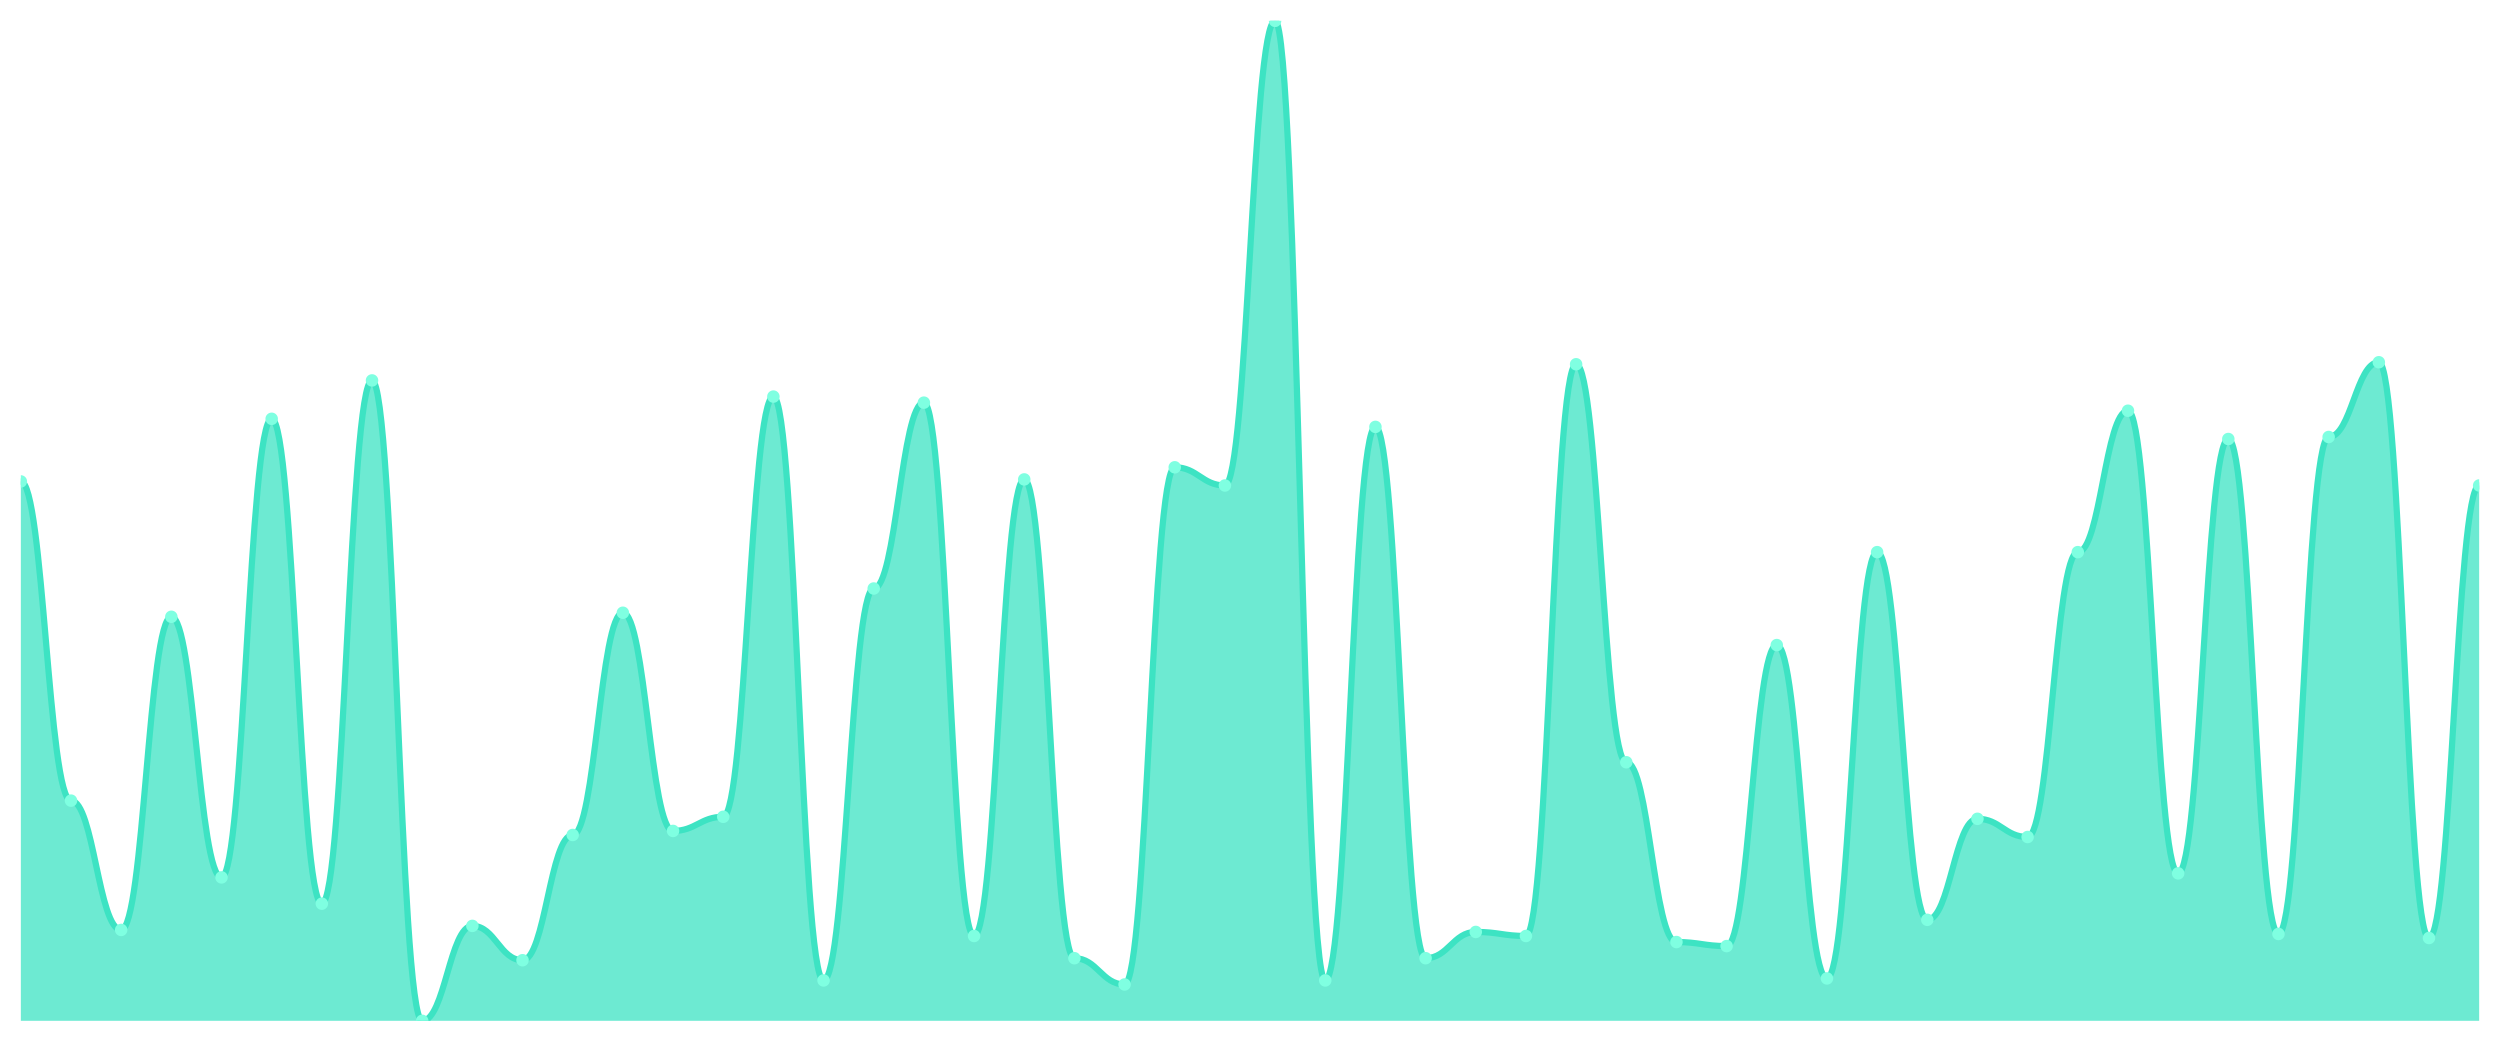
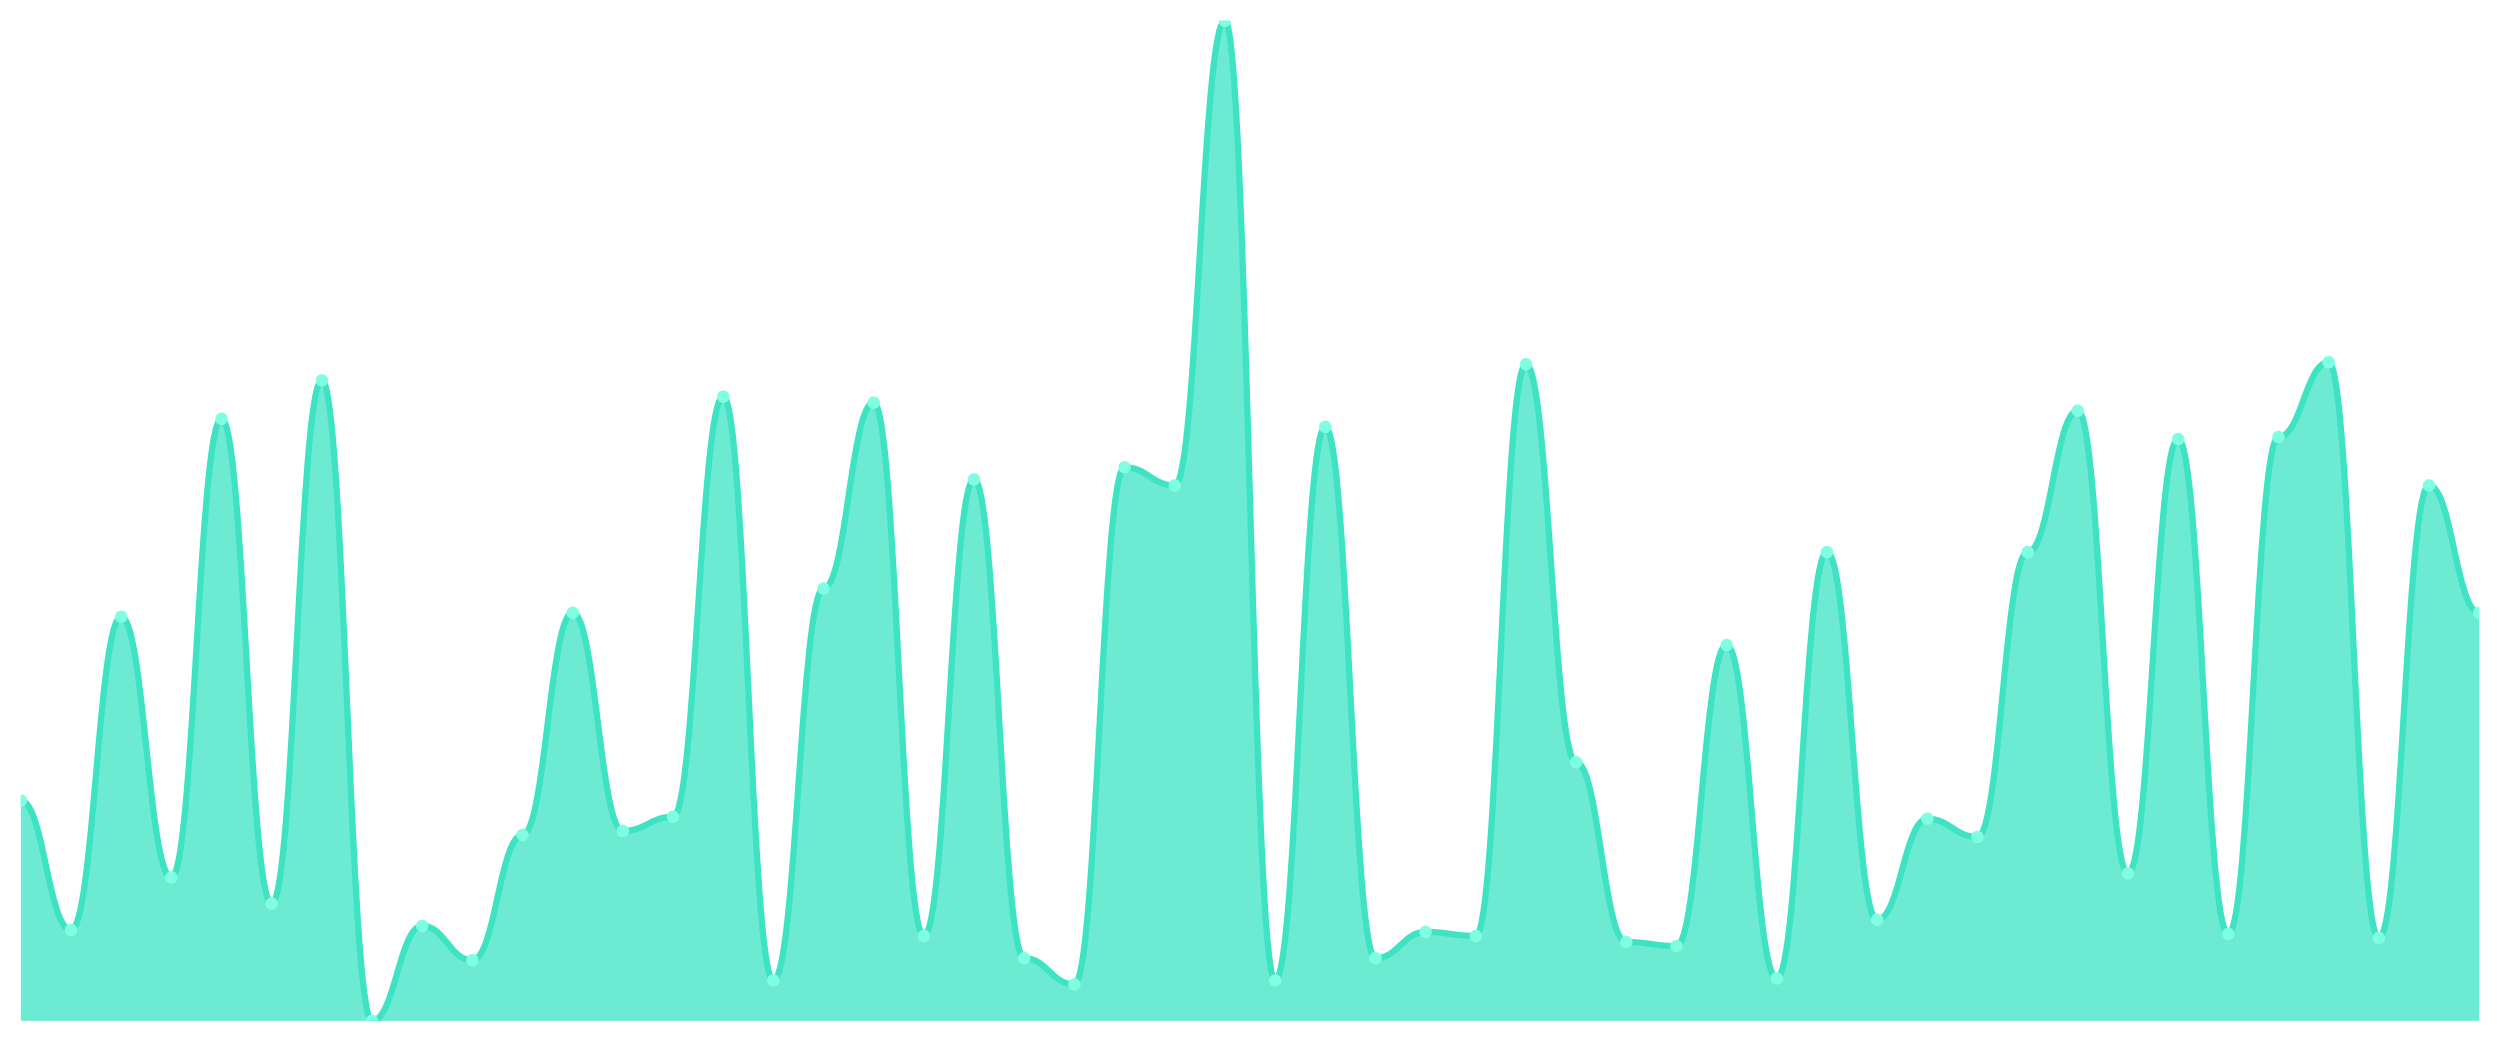
<svg xmlns="http://www.w3.org/2000/svg" viewBox="0 0 1200 500" width="1200" height="500">
  <defs>
    <clipPath id="c">
      <rect x="10" y="10" width="1180" height="480" />
    </clipPath>
  </defs>
  <rect width="1200" height="500" fill="none" />
  <g clip-path="url(#c)">
-     <path d="M 10,490 L 10,231.091 C 20.837,231.091 23.245,384.303 34.082,384.303 C 44.918,384.303 47.327,446.364 58.163,446.364 C 69,446.364 71.408,296.061 82.245,296.061 C 93.082,296.061 95.49,421.152 106.327,421.152 C 117.163,421.152 119.571,201.03 130.408,201.03 C 141.245,201.03 143.653,433.758 154.49,433.758 C 165.327,433.758 167.735,182.606 178.571,182.606 C 189.408,182.606 191.816,490 202.653,490 C 213.49,490 215.898,444.424 226.735,444.424 C 237.571,444.424 239.98,460.909 250.816,460.909 C 261.653,460.909 264.061,400.788 274.898,400.788 C 285.735,400.788 288.143,294.121 298.98,294.121 C 309.816,294.121 312.224,398.848 323.061,398.848 C 333.898,398.848 336.306,392.061 347.143,392.061 C 357.98,392.061 360.388,190.364 371.224,190.364 C 382.061,190.364 384.469,470.606 395.306,470.606 C 406.143,470.606 408.551,282.485 419.388,282.485 C 430.224,282.485 432.633,193.273 443.469,193.273 C 454.306,193.273 456.714,449.273 467.551,449.273 C 478.388,449.273 480.796,230.121 491.633,230.121 C 502.469,230.121 504.878,459.939 515.714,459.939 C 526.551,459.939 528.959,472.545 539.796,472.545 C 550.633,472.545 553.041,224.303 563.878,224.303 C 574.714,224.303 577.122,233.03 587.959,233.03 C 598.796,233.03 601.204,10 612.041,10 C 622.878,10 625.286,470.606 636.122,470.606 C 646.959,470.606 649.367,204.909 660.204,204.909 C 671.041,204.909 673.449,459.939 684.286,459.939 C 695.122,459.939 697.531,447.333 708.367,447.333 C 719.204,447.333 721.612,449.273 732.449,449.273 C 743.286,449.273 745.694,174.848 756.531,174.848 C 767.367,174.848 769.776,365.879 780.612,365.879 C 791.449,365.879 793.857,452.182 804.694,452.182 C 815.531,452.182 817.939,454.121 828.776,454.121 C 839.612,454.121 842.02,309.636 852.857,309.636 C 863.694,309.636 866.102,469.636 876.939,469.636 C 887.776,469.636 890.184,265.03 901.02,265.03 C 911.857,265.03 914.265,441.515 925.102,441.515 C 935.939,441.515 938.347,393.03 949.184,393.03 C 960.02,393.03 962.429,401.758 973.265,401.758 C 984.102,401.758 986.51,265.03 997.347,265.03 C 1008.184,265.03 1010.592,197.152 1021.429,197.152 C 1032.265,197.152 1034.673,419.212 1045.51,419.212 C 1056.347,419.212 1058.755,210.727 1069.592,210.727 C 1080.429,210.727 1082.837,448.303 1093.673,448.303 C 1104.51,448.303 1106.918,209.758 1117.755,209.758 C 1128.592,209.758 1131,173.879 1141.837,173.879 C 1152.673,173.879 1155.082,450.242 1165.918,450.242 C 1176.755,450.242 1179.163,233.03 1190,233.03 L 1190,490 Z" fill="rgba(61,227,195,0.75)" />
-     <path d="M 10,231.091 C 20.837,231.091 23.245,384.303 34.082,384.303 C 44.918,384.303 47.327,446.364 58.163,446.364 C 69,446.364 71.408,296.061 82.245,296.061 C 93.082,296.061 95.49,421.152 106.327,421.152 C 117.163,421.152 119.571,201.03 130.408,201.03 C 141.245,201.03 143.653,433.758 154.49,433.758 C 165.327,433.758 167.735,182.606 178.571,182.606 C 189.408,182.606 191.816,490 202.653,490 C 213.49,490 215.898,444.424 226.735,444.424 C 237.571,444.424 239.98,460.909 250.816,460.909 C 261.653,460.909 264.061,400.788 274.898,400.788 C 285.735,400.788 288.143,294.121 298.98,294.121 C 309.816,294.121 312.224,398.848 323.061,398.848 C 333.898,398.848 336.306,392.061 347.143,392.061 C 357.98,392.061 360.388,190.364 371.224,190.364 C 382.061,190.364 384.469,470.606 395.306,470.606 C 406.143,470.606 408.551,282.485 419.388,282.485 C 430.224,282.485 432.633,193.273 443.469,193.273 C 454.306,193.273 456.714,449.273 467.551,449.273 C 478.388,449.273 480.796,230.121 491.633,230.121 C 502.469,230.121 504.878,459.939 515.714,459.939 C 526.551,459.939 528.959,472.545 539.796,472.545 C 550.633,472.545 553.041,224.303 563.878,224.303 C 574.714,224.303 577.122,233.03 587.959,233.03 C 598.796,233.03 601.204,10 612.041,10 C 622.878,10 625.286,470.606 636.122,470.606 C 646.959,470.606 649.367,204.909 660.204,204.909 C 671.041,204.909 673.449,459.939 684.286,459.939 C 695.122,459.939 697.531,447.333 708.367,447.333 C 719.204,447.333 721.612,449.273 732.449,449.273 C 743.286,449.273 745.694,174.848 756.531,174.848 C 767.367,174.848 769.776,365.879 780.612,365.879 C 791.449,365.879 793.857,452.182 804.694,452.182 C 815.531,452.182 817.939,454.121 828.776,454.121 C 839.612,454.121 842.02,309.636 852.857,309.636 C 863.694,309.636 866.102,469.636 876.939,469.636 C 887.776,469.636 890.184,265.03 901.02,265.03 C 911.857,265.03 914.265,441.515 925.102,441.515 C 935.939,441.515 938.347,393.03 949.184,393.03 C 960.02,393.03 962.429,401.758 973.265,401.758 C 984.102,401.758 986.51,265.03 997.347,265.03 C 1008.184,265.03 1010.592,197.152 1021.429,197.152 C 1032.265,197.152 1034.673,419.212 1045.51,419.212 C 1056.347,419.212 1058.755,210.727 1069.592,210.727 C 1080.429,210.727 1082.837,448.303 1093.673,448.303 C 1104.51,448.303 1106.918,209.758 1117.755,209.758 C 1128.592,209.758 1131,173.879 1141.837,173.879 C 1152.673,173.879 1155.082,450.242 1165.918,450.242 C 1176.755,450.242 1179.163,233.03 1190,233.03" fill="none" stroke="#3de3c3" stroke-width="3" stroke-linecap="round" stroke-linejoin="round" />
-     <circle cx="10" cy="231.091" r="3" fill="#7fffe1" />
-     <circle cx="34.082" cy="384.303" r="3" fill="#7fffe1" />
-     <circle cx="58.163" cy="446.364" r="3" fill="#7fffe1" />
-     <circle cx="82.245" cy="296.061" r="3" fill="#7fffe1" />
-     <circle cx="106.327" cy="421.152" r="3" fill="#7fffe1" />
-     <circle cx="130.408" cy="201.03" r="3" fill="#7fffe1" />
-     <circle cx="154.49" cy="433.758" r="3" fill="#7fffe1" />
-     <circle cx="178.571" cy="182.606" r="3" fill="#7fffe1" />
-     <circle cx="202.653" cy="490" r="3" fill="#7fffe1" />
-     <circle cx="226.735" cy="444.424" r="3" fill="#7fffe1" />
-     <circle cx="250.816" cy="460.909" r="3" fill="#7fffe1" />
-     <circle cx="274.898" cy="400.788" r="3" fill="#7fffe1" />
-     <circle cx="298.98" cy="294.121" r="3" fill="#7fffe1" />
-     <circle cx="323.061" cy="398.848" r="3" fill="#7fffe1" />
-     <circle cx="347.143" cy="392.061" r="3" fill="#7fffe1" />
-     <circle cx="371.224" cy="190.364" r="3" fill="#7fffe1" />
-     <circle cx="395.306" cy="470.606" r="3" fill="#7fffe1" />
-     <circle cx="419.388" cy="282.485" r="3" fill="#7fffe1" />
-     <circle cx="443.469" cy="193.273" r="3" fill="#7fffe1" />
-     <circle cx="467.551" cy="449.273" r="3" fill="#7fffe1" />
-     <circle cx="491.633" cy="230.121" r="3" fill="#7fffe1" />
-     <circle cx="515.714" cy="459.939" r="3" fill="#7fffe1" />
-     <circle cx="539.796" cy="472.545" r="3" fill="#7fffe1" />
-     <circle cx="563.878" cy="224.303" r="3" fill="#7fffe1" />
-     <circle cx="587.959" cy="233.03" r="3" fill="#7fffe1" />
-     <circle cx="612.041" cy="10" r="3" fill="#7fffe1" />
-     <circle cx="636.122" cy="470.606" r="3" fill="#7fffe1" />
-     <circle cx="660.204" cy="204.909" r="3" fill="#7fffe1" />
-     <circle cx="684.286" cy="459.939" r="3" fill="#7fffe1" />
-     <circle cx="708.367" cy="447.333" r="3" fill="#7fffe1" />
-     <circle cx="732.449" cy="449.273" r="3" fill="#7fffe1" />
-     <circle cx="756.531" cy="174.848" r="3" fill="#7fffe1" />
-     <circle cx="780.612" cy="365.879" r="3" fill="#7fffe1" />
-     <circle cx="804.694" cy="452.182" r="3" fill="#7fffe1" />
-     <circle cx="828.776" cy="454.121" r="3" fill="#7fffe1" />
-     <circle cx="852.857" cy="309.636" r="3" fill="#7fffe1" />
-     <circle cx="876.939" cy="469.636" r="3" fill="#7fffe1" />
-     <circle cx="901.02" cy="265.03" r="3" fill="#7fffe1" />
-     <circle cx="925.102" cy="441.515" r="3" fill="#7fffe1" />
-     <circle cx="949.184" cy="393.03" r="3" fill="#7fffe1" />
-     <circle cx="973.265" cy="401.758" r="3" fill="#7fffe1" />
-     <circle cx="997.347" cy="265.03" r="3" fill="#7fffe1" />
-     <circle cx="1021.429" cy="197.152" r="3" fill="#7fffe1" />
-     <circle cx="1045.51" cy="419.212" r="3" fill="#7fffe1" />
-     <circle cx="1069.592" cy="210.727" r="3" fill="#7fffe1" />
-     <circle cx="1093.673" cy="448.303" r="3" fill="#7fffe1" />
-     <circle cx="1117.755" cy="209.758" r="3" fill="#7fffe1" />
-     <circle cx="1141.837" cy="173.879" r="3" fill="#7fffe1" />
-     <circle cx="1165.918" cy="450.242" r="3" fill="#7fffe1" />
-     <circle cx="1190" cy="233.03" r="3" fill="#7fffe1" />
+     <path d="M 10,490 L 10,384.303 C 20.837,384.303 23.245,446.364 34.082,446.364 C 44.918,446.364 47.327,296.061 58.163,296.061 C 69,296.061 71.408,421.152 82.245,421.152 C 93.082,421.152 95.49,201.03 106.327,201.03 C 117.163,201.03 119.571,433.758 130.408,433.758 C 141.245,433.758 143.653,182.606 154.49,182.606 C 165.327,182.606 167.735,490 178.571,490 C 189.408,490 191.816,444.424 202.653,444.424 C 213.49,444.424 215.898,460.909 226.735,460.909 C 237.571,460.909 239.98,400.788 250.816,400.788 C 261.653,400.788 264.061,294.121 274.898,294.121 C 285.735,294.121 288.143,398.848 298.98,398.848 C 309.816,398.848 312.224,392.061 323.061,392.061 C 333.898,392.061 336.306,190.364 347.143,190.364 C 357.98,190.364 360.388,470.606 371.224,470.606 C 382.061,470.606 384.469,282.485 395.306,282.485 C 406.143,282.485 408.551,193.273 419.388,193.273 C 430.224,193.273 432.633,449.273 443.469,449.273 C 454.306,449.273 456.714,230.121 467.551,230.121 C 478.388,230.121 480.796,459.939 491.633,459.939 C 502.469,459.939 504.878,472.545 515.714,472.545 C 526.551,472.545 528.959,224.303 539.796,224.303 C 550.633,224.303 553.041,233.03 563.878,233.03 C 574.714,233.03 577.122,10 587.959,10 C 598.796,10 601.204,470.606 612.041,470.606 C 622.878,470.606 625.286,204.909 636.122,204.909 C 646.959,204.909 649.367,459.939 660.204,459.939 C 671.041,459.939 673.449,447.333 684.286,447.333 C 695.122,447.333 697.531,449.273 708.367,449.273 C 719.204,449.273 721.612,174.848 732.449,174.848 C 743.286,174.848 745.694,365.879 756.531,365.879 C 767.367,365.879 769.776,452.182 780.612,452.182 C 791.449,452.182 793.857,454.121 804.694,454.121 C 815.531,454.121 817.939,309.636 828.776,309.636 C 839.612,309.636 842.02,469.636 852.857,469.636 C 863.694,469.636 866.102,265.03 876.939,265.03 C 887.776,265.03 890.184,441.515 901.02,441.515 C 911.857,441.515 914.265,393.03 925.102,393.03 C 935.939,393.03 938.347,401.758 949.184,401.758 C 960.02,401.758 962.429,265.03 973.265,265.03 C 984.102,265.03 986.51,197.152 997.347,197.152 C 1008.184,197.152 1010.592,419.212 1021.429,419.212 C 1032.265,419.212 1034.673,210.727 1045.51,210.727 C 1056.347,210.727 1058.755,448.303 1069.592,448.303 C 1080.429,448.303 1082.837,209.758 1093.673,209.758 C 1104.51,209.758 1106.918,173.879 1117.755,173.879 C 1128.592,173.879 1131,450.242 1141.837,450.242 C 1152.673,450.242 1155.082,233.03 1165.918,233.03 C 1176.755,233.03 1179.163,294.121 1190,294.121 L 1190,490 Z" fill="rgba(61,227,195,0.75)" />
+     <path d="M 10,384.303 C 20.837,384.303 23.245,446.364 34.082,446.364 C 44.918,446.364 47.327,296.061 58.163,296.061 C 69,296.061 71.408,421.152 82.245,421.152 C 93.082,421.152 95.49,201.03 106.327,201.03 C 117.163,201.03 119.571,433.758 130.408,433.758 C 141.245,433.758 143.653,182.606 154.49,182.606 C 165.327,182.606 167.735,490 178.571,490 C 189.408,490 191.816,444.424 202.653,444.424 C 213.49,444.424 215.898,460.909 226.735,460.909 C 237.571,460.909 239.98,400.788 250.816,400.788 C 261.653,400.788 264.061,294.121 274.898,294.121 C 285.735,294.121 288.143,398.848 298.98,398.848 C 309.816,398.848 312.224,392.061 323.061,392.061 C 333.898,392.061 336.306,190.364 347.143,190.364 C 357.98,190.364 360.388,470.606 371.224,470.606 C 382.061,470.606 384.469,282.485 395.306,282.485 C 406.143,282.485 408.551,193.273 419.388,193.273 C 430.224,193.273 432.633,449.273 443.469,449.273 C 454.306,449.273 456.714,230.121 467.551,230.121 C 478.388,230.121 480.796,459.939 491.633,459.939 C 502.469,459.939 504.878,472.545 515.714,472.545 C 526.551,472.545 528.959,224.303 539.796,224.303 C 550.633,224.303 553.041,233.03 563.878,233.03 C 574.714,233.03 577.122,10 587.959,10 C 598.796,10 601.204,470.606 612.041,470.606 C 622.878,470.606 625.286,204.909 636.122,204.909 C 646.959,204.909 649.367,459.939 660.204,459.939 C 671.041,459.939 673.449,447.333 684.286,447.333 C 695.122,447.333 697.531,449.273 708.367,449.273 C 719.204,449.273 721.612,174.848 732.449,174.848 C 743.286,174.848 745.694,365.879 756.531,365.879 C 767.367,365.879 769.776,452.182 780.612,452.182 C 791.449,452.182 793.857,454.121 804.694,454.121 C 815.531,454.121 817.939,309.636 828.776,309.636 C 839.612,309.636 842.02,469.636 852.857,469.636 C 863.694,469.636 866.102,265.03 876.939,265.03 C 887.776,265.03 890.184,441.515 901.02,441.515 C 911.857,441.515 914.265,393.03 925.102,393.03 C 935.939,393.03 938.347,401.758 949.184,401.758 C 960.02,401.758 962.429,265.03 973.265,265.03 C 984.102,265.03 986.51,197.152 997.347,197.152 C 1008.184,197.152 1010.592,419.212 1021.429,419.212 C 1032.265,419.212 1034.673,210.727 1045.51,210.727 C 1056.347,210.727 1058.755,448.303 1069.592,448.303 C 1080.429,448.303 1082.837,209.758 1093.673,209.758 C 1104.51,209.758 1106.918,173.879 1117.755,173.879 C 1128.592,173.879 1131,450.242 1141.837,450.242 C 1152.673,450.242 1155.082,233.03 1165.918,233.03 C 1176.755,233.03 1179.163,294.121 1190,294.121" fill="none" stroke="#3de3c3" stroke-width="3" stroke-linecap="round" stroke-linejoin="round" />
+     <circle cx="10" cy="384.303" r="3" fill="#7fffe1" />
+     <circle cx="34.082" cy="446.364" r="3" fill="#7fffe1" />
+     <circle cx="58.163" cy="296.061" r="3" fill="#7fffe1" />
+     <circle cx="82.245" cy="421.152" r="3" fill="#7fffe1" />
+     <circle cx="106.327" cy="201.03" r="3" fill="#7fffe1" />
+     <circle cx="130.408" cy="433.758" r="3" fill="#7fffe1" />
+     <circle cx="154.49" cy="182.606" r="3" fill="#7fffe1" />
+     <circle cx="178.571" cy="490" r="3" fill="#7fffe1" />
+     <circle cx="202.653" cy="444.424" r="3" fill="#7fffe1" />
+     <circle cx="226.735" cy="460.909" r="3" fill="#7fffe1" />
+     <circle cx="250.816" cy="400.788" r="3" fill="#7fffe1" />
+     <circle cx="274.898" cy="294.121" r="3" fill="#7fffe1" />
+     <circle cx="298.98" cy="398.848" r="3" fill="#7fffe1" />
+     <circle cx="323.061" cy="392.061" r="3" fill="#7fffe1" />
+     <circle cx="347.143" cy="190.364" r="3" fill="#7fffe1" />
+     <circle cx="371.224" cy="470.606" r="3" fill="#7fffe1" />
+     <circle cx="395.306" cy="282.485" r="3" fill="#7fffe1" />
+     <circle cx="419.388" cy="193.273" r="3" fill="#7fffe1" />
+     <circle cx="443.469" cy="449.273" r="3" fill="#7fffe1" />
+     <circle cx="467.551" cy="230.121" r="3" fill="#7fffe1" />
+     <circle cx="491.633" cy="459.939" r="3" fill="#7fffe1" />
+     <circle cx="515.714" cy="472.545" r="3" fill="#7fffe1" />
+     <circle cx="539.796" cy="224.303" r="3" fill="#7fffe1" />
+     <circle cx="563.878" cy="233.03" r="3" fill="#7fffe1" />
+     <circle cx="587.959" cy="10" r="3" fill="#7fffe1" />
+     <circle cx="612.041" cy="470.606" r="3" fill="#7fffe1" />
+     <circle cx="636.122" cy="204.909" r="3" fill="#7fffe1" />
+     <circle cx="660.204" cy="459.939" r="3" fill="#7fffe1" />
+     <circle cx="684.286" cy="447.333" r="3" fill="#7fffe1" />
+     <circle cx="708.367" cy="449.273" r="3" fill="#7fffe1" />
+     <circle cx="732.449" cy="174.848" r="3" fill="#7fffe1" />
+     <circle cx="756.531" cy="365.879" r="3" fill="#7fffe1" />
+     <circle cx="780.612" cy="452.182" r="3" fill="#7fffe1" />
+     <circle cx="804.694" cy="454.121" r="3" fill="#7fffe1" />
+     <circle cx="828.776" cy="309.636" r="3" fill="#7fffe1" />
+     <circle cx="852.857" cy="469.636" r="3" fill="#7fffe1" />
+     <circle cx="876.939" cy="265.03" r="3" fill="#7fffe1" />
+     <circle cx="901.02" cy="441.515" r="3" fill="#7fffe1" />
+     <circle cx="925.102" cy="393.03" r="3" fill="#7fffe1" />
+     <circle cx="949.184" cy="401.758" r="3" fill="#7fffe1" />
+     <circle cx="973.265" cy="265.03" r="3" fill="#7fffe1" />
+     <circle cx="997.347" cy="197.152" r="3" fill="#7fffe1" />
+     <circle cx="1021.429" cy="419.212" r="3" fill="#7fffe1" />
+     <circle cx="1045.51" cy="210.727" r="3" fill="#7fffe1" />
+     <circle cx="1069.592" cy="448.303" r="3" fill="#7fffe1" />
+     <circle cx="1093.673" cy="209.758" r="3" fill="#7fffe1" />
+     <circle cx="1117.755" cy="173.879" r="3" fill="#7fffe1" />
+     <circle cx="1141.837" cy="450.242" r="3" fill="#7fffe1" />
+     <circle cx="1165.918" cy="233.03" r="3" fill="#7fffe1" />
+     <circle cx="1190" cy="294.121" r="3" fill="#7fffe1" />
  </g>
</svg>
